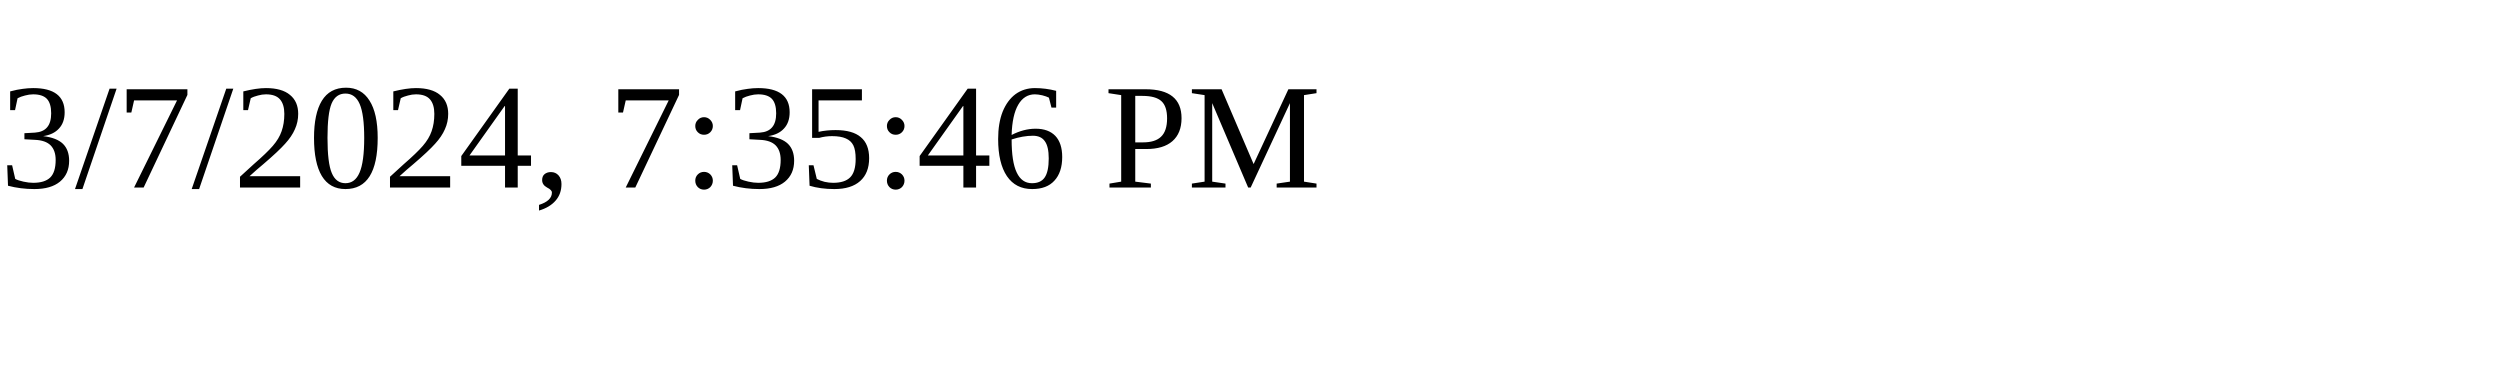
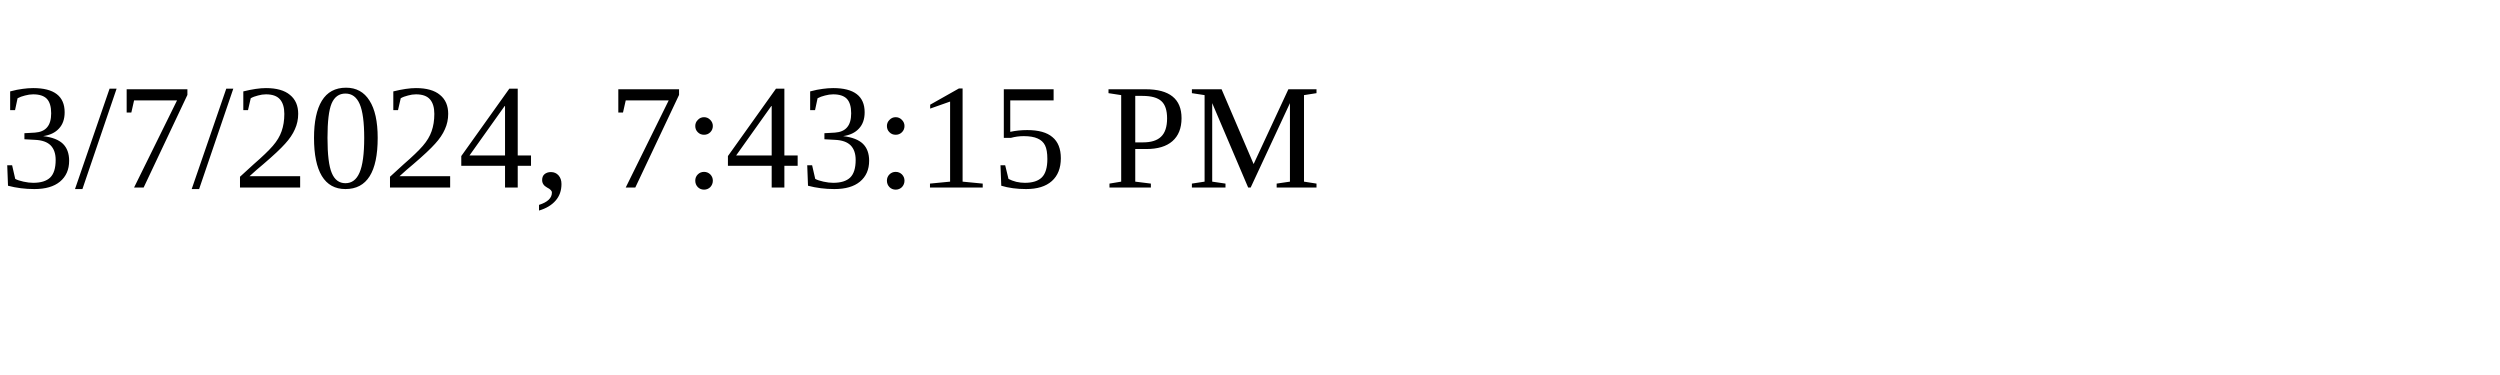
<svg xmlns="http://www.w3.org/2000/svg" height="30" width="200">
-   <text x="0" y="15">3/7/2024, 7:35:46 PM</text>
+   <text x="0" y="15">3/7/2024, 7:43:15 PM</text>
</svg>
